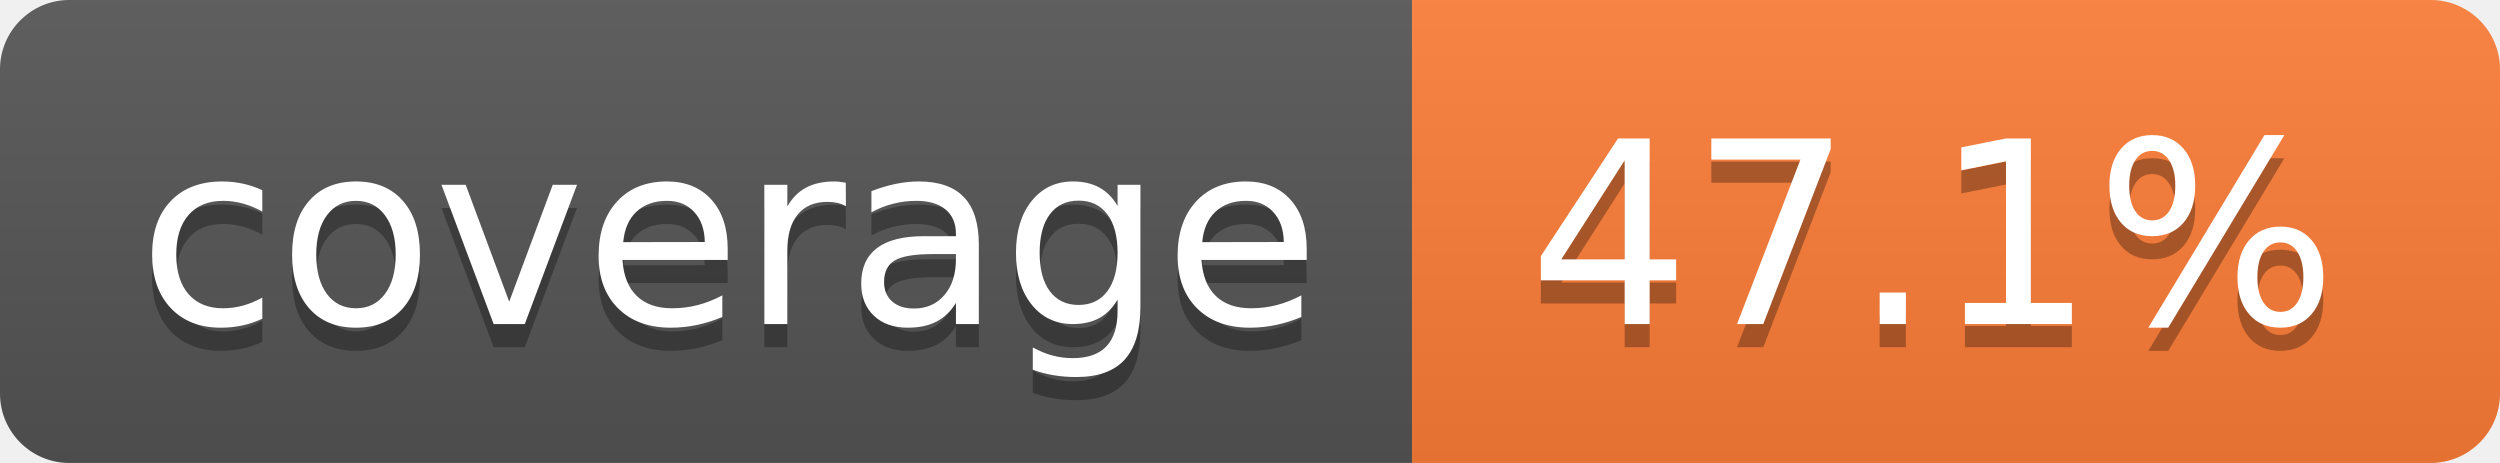
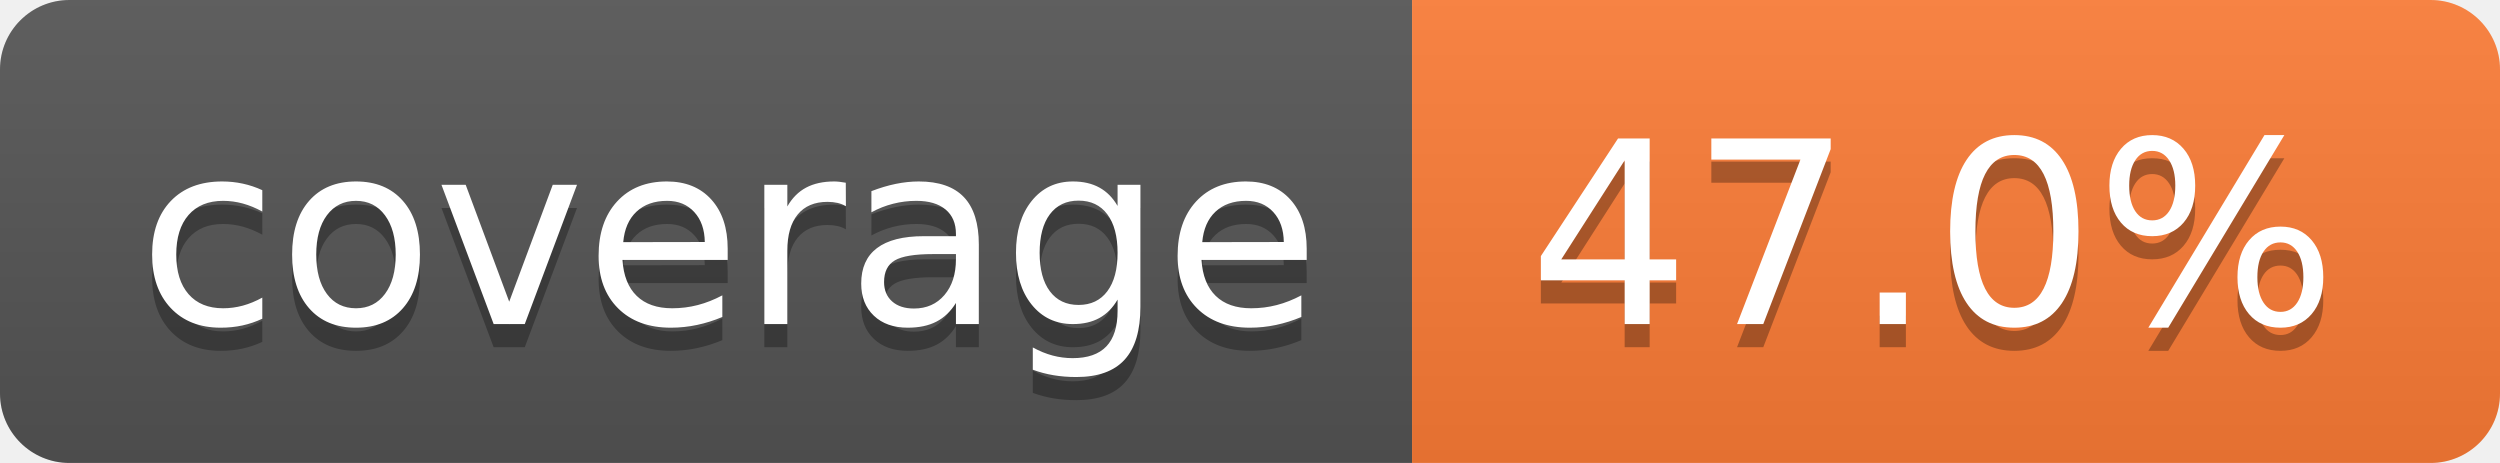
- <svg xmlns="http://www.w3.org/2000/svg" width="108" height="20" role="img" aria-label="coverage: 47.1%">
+ <svg xmlns="http://www.w3.org/2000/svg" width="108" height="20" role="img" aria-label="coverage: 47.0%">
  <linearGradient id="s" x2="0" y2="100%">
    <stop offset="0" stop-color="#bbb" stop-opacity=".1" />
    <stop offset="1" stop-opacity=".1" />
  </linearGradient>
  <clipPath id="r">
    <rect width="108" height="20" rx="3" fill="#fff" />
  </clipPath>
  <g clip-path="url(#r)">
    <rect width="61" height="20" fill="#555" />
    <rect x="61" width="47" height="20" fill="#fe7d37" />
    <rect width="108" height="20" fill="url(#s)" />
  </g>
  <g fill="#fff" text-anchor="middle" font-family="Verdana,Geneva,DejaVu Sans,sans-serif" text-rendering="geometricPrecision" font-size="110">
    <text aria-hidden="true" x="315" y="150" fill="#010101" fill-opacity=".3" transform="scale(.1)" textLength="510">coverage</text>
    <text x="315" y="140" transform="scale(.1)" fill="#fff" textLength="510">coverage</text>
-     <text aria-hidden="true" x="835" y="150" fill="#010101" fill-opacity=".3" transform="scale(.1)" textLength="370">47.1%</text>
-     <text x="835" y="140" transform="scale(.1)" fill="#fff" textLength="370">47.1%</text>
+     <text aria-hidden="true" x="835" y="150" fill="#010101" fill-opacity=".3" transform="scale(.1)" textLength="370">47.0%</text>
+     <text x="835" y="140" transform="scale(.1)" fill="#fff" textLength="370">47.0%</text>
  </g>
</svg>
